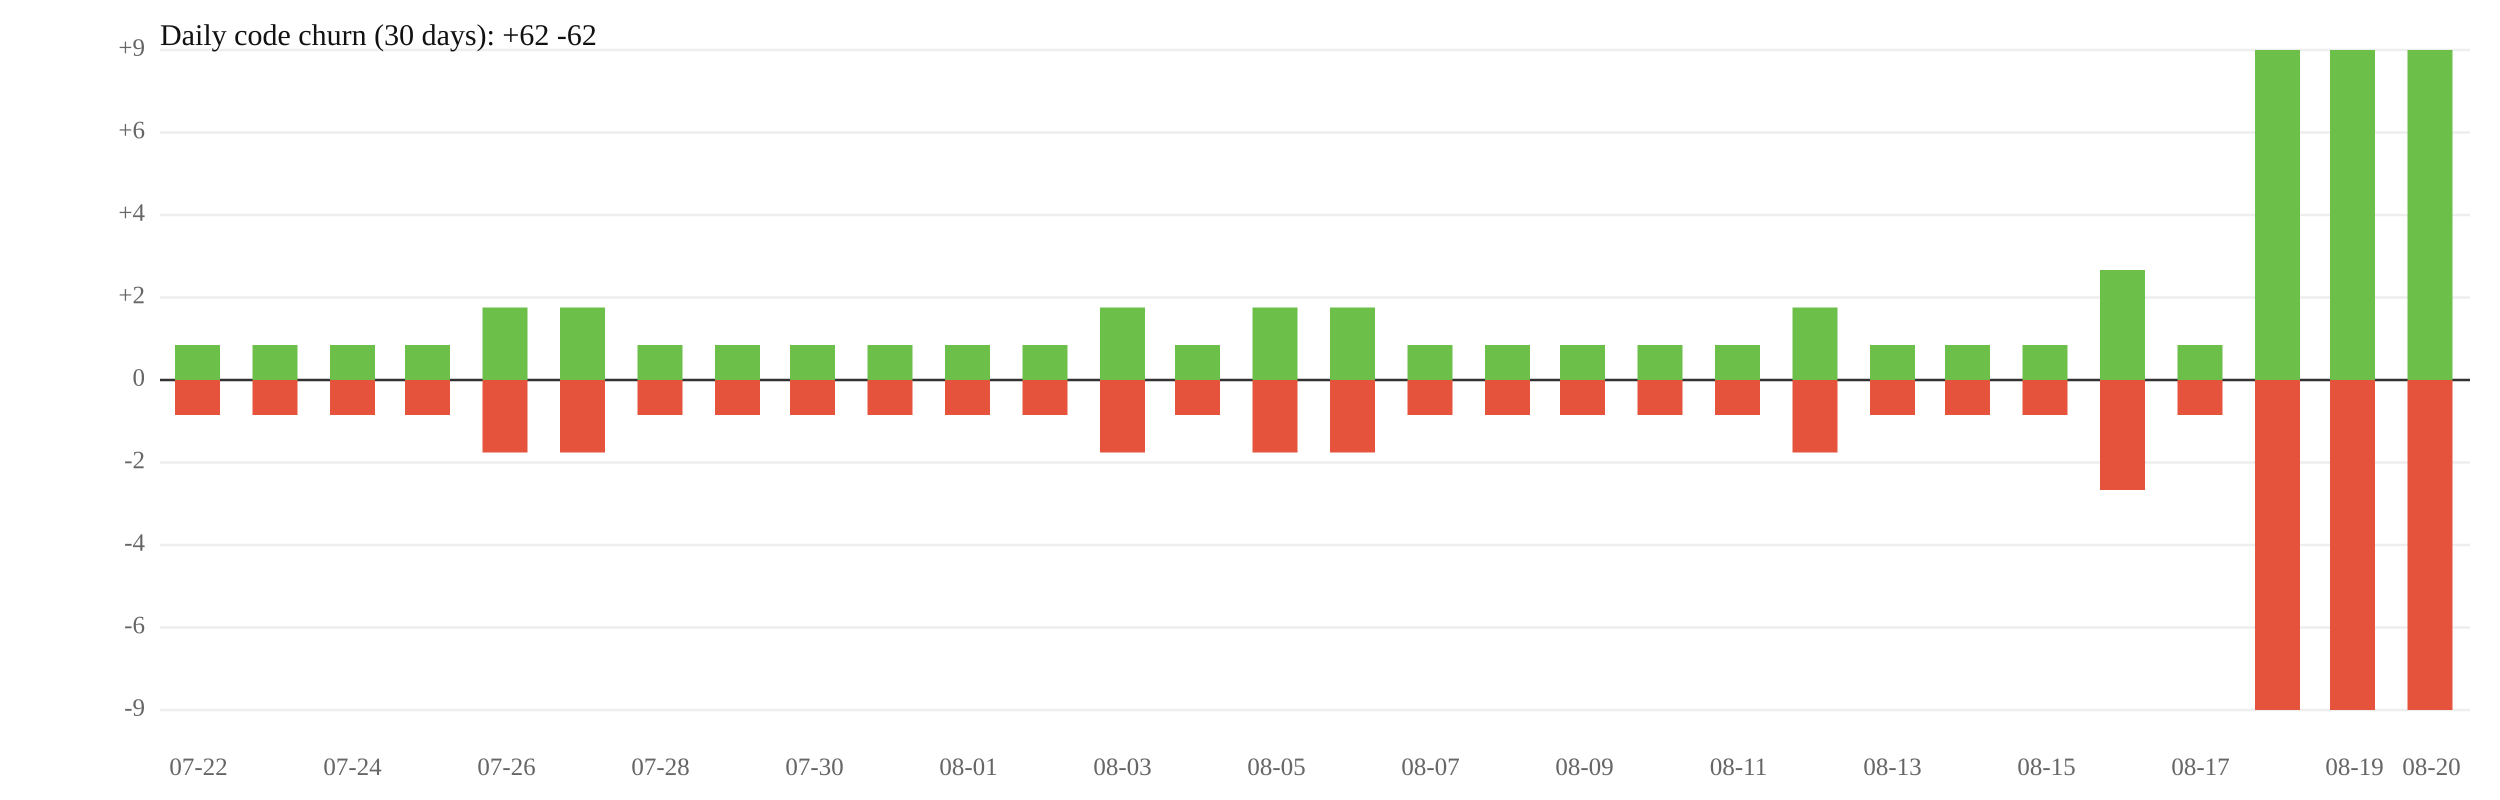
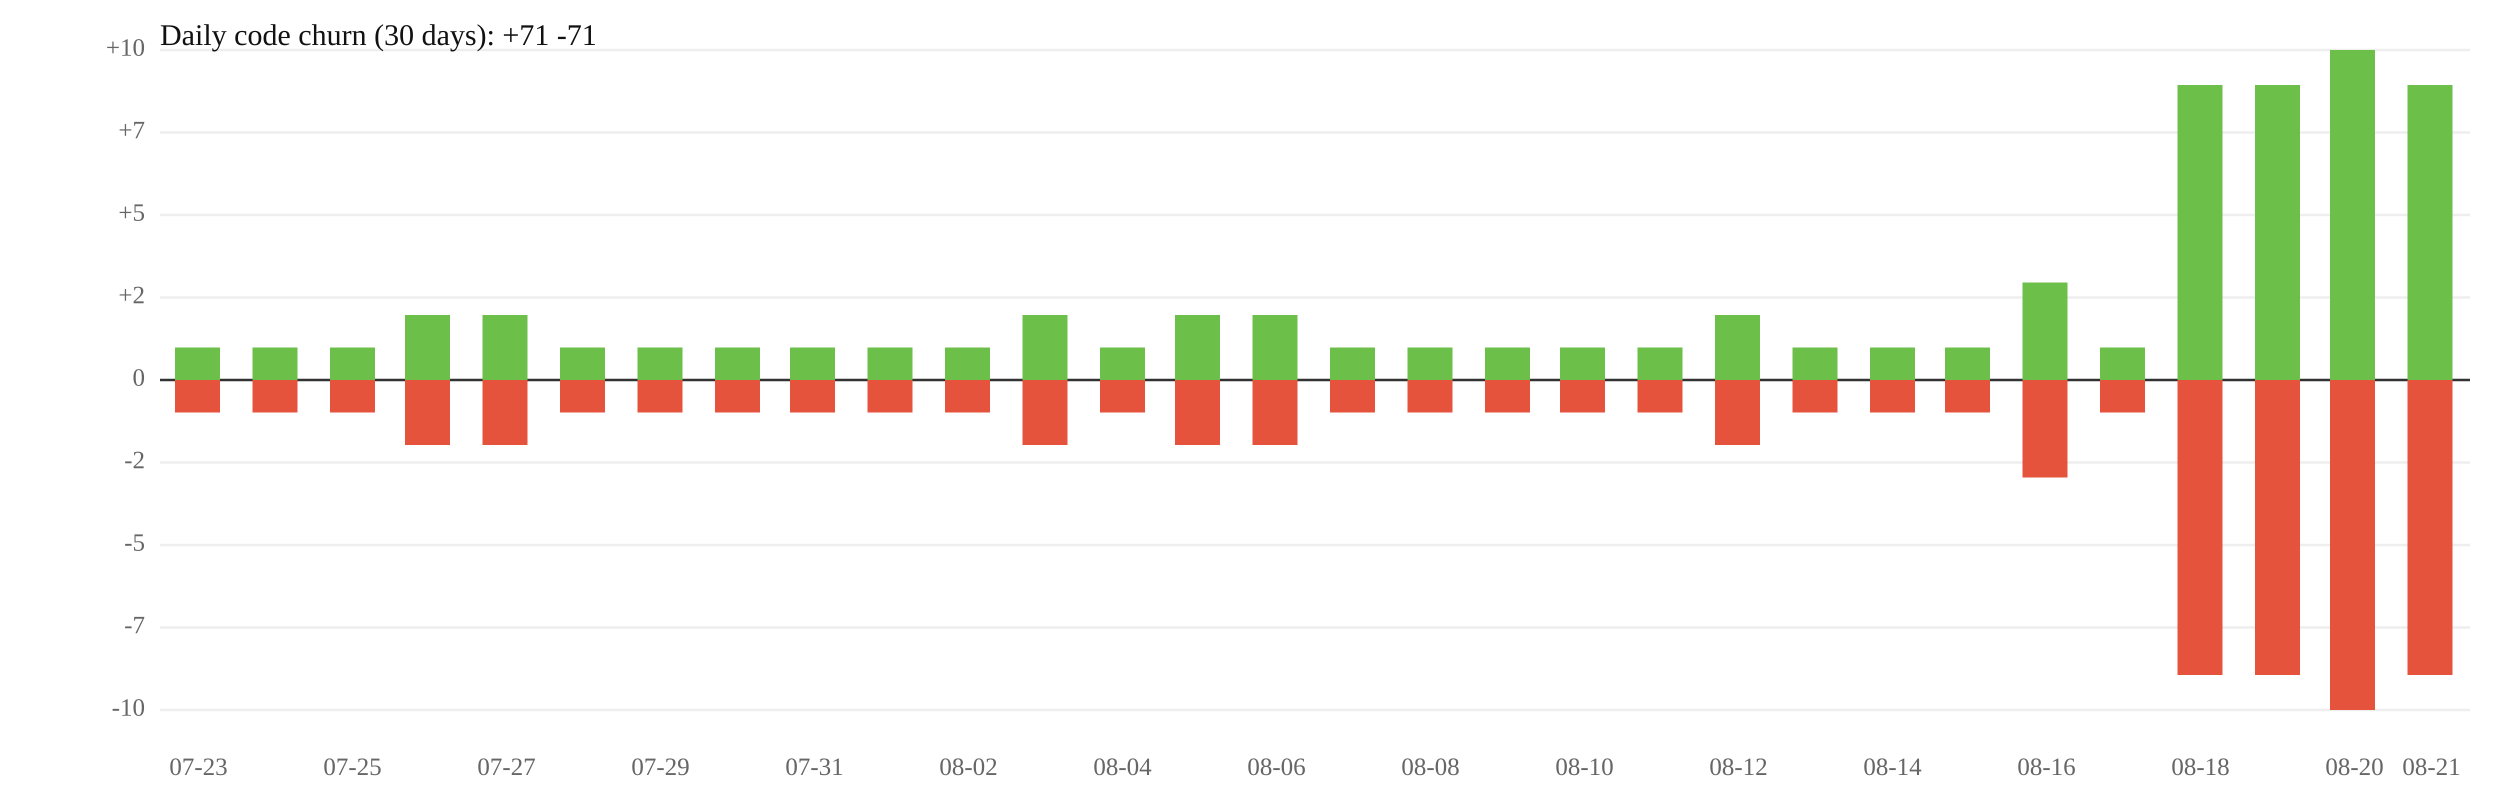
<svg xmlns="http://www.w3.org/2000/svg" width="1000" height="320" viewBox="0 0 1000 320">
  <rect width="100%" height="100%" fill="white" />
  <line x1="64" y1="119" x2="988" y2="119" stroke="#eee" />
  <line x1="64" y1="185" x2="988" y2="185" stroke="#eee" />
  <text x="58" y="119" font-size="10" text-anchor="end" dominant-baseline="middle" fill="#666">+2</text>
  <text x="58" y="185" font-size="10" text-anchor="end" dominant-baseline="middle" fill="#666">-2</text>
  <line x1="64" y1="86" x2="988" y2="86" stroke="#eee" />
  <line x1="64" y1="218" x2="988" y2="218" stroke="#eee" />
-   <text x="58" y="86" font-size="10" text-anchor="end" dominant-baseline="middle" fill="#666">+4</text>
-   <text x="58" y="218" font-size="10" text-anchor="end" dominant-baseline="middle" fill="#666">-4</text>
+   <text x="58" y="86" font-size="10" text-anchor="end" dominant-baseline="middle" fill="#666">+5</text>
+   <text x="58" y="218" font-size="10" text-anchor="end" dominant-baseline="middle" fill="#666">-5</text>
  <line x1="64" y1="53" x2="988" y2="53" stroke="#eee" />
  <line x1="64" y1="251" x2="988" y2="251" stroke="#eee" />
-   <text x="58" y="53" font-size="10" text-anchor="end" dominant-baseline="middle" fill="#666">+6</text>
-   <text x="58" y="251" font-size="10" text-anchor="end" dominant-baseline="middle" fill="#666">-6</text>
+   <text x="58" y="53" font-size="10" text-anchor="end" dominant-baseline="middle" fill="#666">+7</text>
+   <text x="58" y="251" font-size="10" text-anchor="end" dominant-baseline="middle" fill="#666">-7</text>
  <line x1="64" y1="20" x2="988" y2="20" stroke="#eee" />
  <line x1="64" y1="284" x2="988" y2="284" stroke="#eee" />
-   <text x="58" y="20" font-size="10" text-anchor="end" dominant-baseline="middle" fill="#666">+9</text>
-   <text x="58" y="284" font-size="10" text-anchor="end" dominant-baseline="middle" fill="#666">-9</text>
+   <text x="58" y="20" font-size="10" text-anchor="end" dominant-baseline="middle" fill="#666">+10</text>
+   <text x="58" y="284" font-size="10" text-anchor="end" dominant-baseline="middle" fill="#666">-10</text>
  <line x1="64" y1="152" x2="988" y2="152" stroke="#333" />
  <text x="58" y="152" font-size="10" text-anchor="end" dominant-baseline="middle" fill="#666">0</text>
-   <rect x="70" y="138" width="18" height="14" fill="#6cc04a" />
-   <rect x="70" y="152" width="18" height="14" fill="#e5533d" />
-   <rect x="101" y="138" width="18" height="14" fill="#6cc04a" />
-   <rect x="101" y="152" width="18" height="14" fill="#e5533d" />
-   <rect x="132" y="138" width="18" height="14" fill="#6cc04a" />
-   <rect x="132" y="152" width="18" height="14" fill="#e5533d" />
-   <rect x="162" y="138" width="18" height="14" fill="#6cc04a" />
-   <rect x="162" y="152" width="18" height="14" fill="#e5533d" />
-   <rect x="193" y="123" width="18" height="29" fill="#6cc04a" />
-   <rect x="193" y="152" width="18" height="29" fill="#e5533d" />
-   <rect x="224" y="123" width="18" height="29" fill="#6cc04a" />
-   <rect x="224" y="152" width="18" height="29" fill="#e5533d" />
-   <rect x="255" y="138" width="18" height="14" fill="#6cc04a" />
-   <rect x="255" y="152" width="18" height="14" fill="#e5533d" />
-   <rect x="286" y="138" width="18" height="14" fill="#6cc04a" />
-   <rect x="286" y="152" width="18" height="14" fill="#e5533d" />
-   <rect x="316" y="138" width="18" height="14" fill="#6cc04a" />
-   <rect x="316" y="152" width="18" height="14" fill="#e5533d" />
-   <rect x="347" y="138" width="18" height="14" fill="#6cc04a" />
-   <rect x="347" y="152" width="18" height="14" fill="#e5533d" />
-   <rect x="378" y="138" width="18" height="14" fill="#6cc04a" />
-   <rect x="378" y="152" width="18" height="14" fill="#e5533d" />
-   <rect x="409" y="138" width="18" height="14" fill="#6cc04a" />
-   <rect x="409" y="152" width="18" height="14" fill="#e5533d" />
-   <rect x="440" y="123" width="18" height="29" fill="#6cc04a" />
-   <rect x="440" y="152" width="18" height="29" fill="#e5533d" />
-   <rect x="470" y="138" width="18" height="14" fill="#6cc04a" />
-   <rect x="470" y="152" width="18" height="14" fill="#e5533d" />
-   <rect x="501" y="123" width="18" height="29" fill="#6cc04a" />
-   <rect x="501" y="152" width="18" height="29" fill="#e5533d" />
-   <rect x="532" y="123" width="18" height="29" fill="#6cc04a" />
-   <rect x="532" y="152" width="18" height="29" fill="#e5533d" />
-   <rect x="563" y="138" width="18" height="14" fill="#6cc04a" />
-   <rect x="563" y="152" width="18" height="14" fill="#e5533d" />
-   <rect x="594" y="138" width="18" height="14" fill="#6cc04a" />
-   <rect x="594" y="152" width="18" height="14" fill="#e5533d" />
-   <rect x="624" y="138" width="18" height="14" fill="#6cc04a" />
-   <rect x="624" y="152" width="18" height="14" fill="#e5533d" />
-   <rect x="655" y="138" width="18" height="14" fill="#6cc04a" />
-   <rect x="655" y="152" width="18" height="14" fill="#e5533d" />
-   <rect x="686" y="138" width="18" height="14" fill="#6cc04a" />
-   <rect x="686" y="152" width="18" height="14" fill="#e5533d" />
-   <rect x="717" y="123" width="18" height="29" fill="#6cc04a" />
-   <rect x="717" y="152" width="18" height="29" fill="#e5533d" />
-   <rect x="748" y="138" width="18" height="14" fill="#6cc04a" />
-   <rect x="748" y="152" width="18" height="14" fill="#e5533d" />
-   <rect x="778" y="138" width="18" height="14" fill="#6cc04a" />
-   <rect x="778" y="152" width="18" height="14" fill="#e5533d" />
-   <rect x="809" y="138" width="18" height="14" fill="#6cc04a" />
-   <rect x="809" y="152" width="18" height="14" fill="#e5533d" />
-   <rect x="840" y="108" width="18" height="44" fill="#6cc04a" />
-   <rect x="840" y="152" width="18" height="44" fill="#e5533d" />
-   <rect x="871" y="138" width="18" height="14" fill="#6cc04a" />
-   <rect x="871" y="152" width="18" height="14" fill="#e5533d" />
-   <rect x="902" y="20" width="18" height="132" fill="#6cc04a" />
-   <rect x="902" y="152" width="18" height="132" fill="#e5533d" />
+   <rect x="70" y="139" width="18" height="13" fill="#6cc04a" />
+   <rect x="70" y="152" width="18" height="13" fill="#e5533d" />
+   <rect x="101" y="139" width="18" height="13" fill="#6cc04a" />
+   <rect x="101" y="152" width="18" height="13" fill="#e5533d" />
+   <rect x="132" y="139" width="18" height="13" fill="#6cc04a" />
+   <rect x="132" y="152" width="18" height="13" fill="#e5533d" />
+   <rect x="162" y="126" width="18" height="26" fill="#6cc04a" />
+   <rect x="162" y="152" width="18" height="26" fill="#e5533d" />
+   <rect x="193" y="126" width="18" height="26" fill="#6cc04a" />
+   <rect x="193" y="152" width="18" height="26" fill="#e5533d" />
+   <rect x="224" y="139" width="18" height="13" fill="#6cc04a" />
+   <rect x="224" y="152" width="18" height="13" fill="#e5533d" />
+   <rect x="255" y="139" width="18" height="13" fill="#6cc04a" />
+   <rect x="255" y="152" width="18" height="13" fill="#e5533d" />
+   <rect x="286" y="139" width="18" height="13" fill="#6cc04a" />
+   <rect x="286" y="152" width="18" height="13" fill="#e5533d" />
+   <rect x="316" y="139" width="18" height="13" fill="#6cc04a" />
+   <rect x="316" y="152" width="18" height="13" fill="#e5533d" />
+   <rect x="347" y="139" width="18" height="13" fill="#6cc04a" />
+   <rect x="347" y="152" width="18" height="13" fill="#e5533d" />
+   <rect x="378" y="139" width="18" height="13" fill="#6cc04a" />
+   <rect x="378" y="152" width="18" height="13" fill="#e5533d" />
+   <rect x="409" y="126" width="18" height="26" fill="#6cc04a" />
+   <rect x="409" y="152" width="18" height="26" fill="#e5533d" />
+   <rect x="440" y="139" width="18" height="13" fill="#6cc04a" />
+   <rect x="440" y="152" width="18" height="13" fill="#e5533d" />
+   <rect x="470" y="126" width="18" height="26" fill="#6cc04a" />
+   <rect x="470" y="152" width="18" height="26" fill="#e5533d" />
+   <rect x="501" y="126" width="18" height="26" fill="#6cc04a" />
+   <rect x="501" y="152" width="18" height="26" fill="#e5533d" />
+   <rect x="532" y="139" width="18" height="13" fill="#6cc04a" />
+   <rect x="532" y="152" width="18" height="13" fill="#e5533d" />
+   <rect x="563" y="139" width="18" height="13" fill="#6cc04a" />
+   <rect x="563" y="152" width="18" height="13" fill="#e5533d" />
+   <rect x="594" y="139" width="18" height="13" fill="#6cc04a" />
+   <rect x="594" y="152" width="18" height="13" fill="#e5533d" />
+   <rect x="624" y="139" width="18" height="13" fill="#6cc04a" />
+   <rect x="624" y="152" width="18" height="13" fill="#e5533d" />
+   <rect x="655" y="139" width="18" height="13" fill="#6cc04a" />
+   <rect x="655" y="152" width="18" height="13" fill="#e5533d" />
+   <rect x="686" y="126" width="18" height="26" fill="#6cc04a" />
+   <rect x="686" y="152" width="18" height="26" fill="#e5533d" />
+   <rect x="717" y="139" width="18" height="13" fill="#6cc04a" />
+   <rect x="717" y="152" width="18" height="13" fill="#e5533d" />
+   <rect x="748" y="139" width="18" height="13" fill="#6cc04a" />
+   <rect x="748" y="152" width="18" height="13" fill="#e5533d" />
+   <rect x="778" y="139" width="18" height="13" fill="#6cc04a" />
+   <rect x="778" y="152" width="18" height="13" fill="#e5533d" />
+   <rect x="809" y="113" width="18" height="39" fill="#6cc04a" />
+   <rect x="809" y="152" width="18" height="39" fill="#e5533d" />
+   <rect x="840" y="139" width="18" height="13" fill="#6cc04a" />
+   <rect x="840" y="152" width="18" height="13" fill="#e5533d" />
+   <rect x="871" y="34" width="18" height="118" fill="#6cc04a" />
+   <rect x="871" y="152" width="18" height="118" fill="#e5533d" />
+   <rect x="902" y="34" width="18" height="118" fill="#6cc04a" />
+   <rect x="902" y="152" width="18" height="118" fill="#e5533d" />
  <rect x="932" y="20" width="18" height="132" fill="#6cc04a" />
  <rect x="932" y="152" width="18" height="132" fill="#e5533d" />
-   <rect x="963" y="20" width="18" height="132" fill="#6cc04a" />
-   <rect x="963" y="152" width="18" height="132" fill="#e5533d" />
-   <text x="79.4" y="310" font-size="10" text-anchor="middle" fill="#666">07-22</text>
-   <text x="141.0" y="310" font-size="10" text-anchor="middle" fill="#666">07-24</text>
-   <text x="202.6" y="310" font-size="10" text-anchor="middle" fill="#666">07-26</text>
-   <text x="264.2" y="310" font-size="10" text-anchor="middle" fill="#666">07-28</text>
-   <text x="325.8" y="310" font-size="10" text-anchor="middle" fill="#666">07-30</text>
-   <text x="387.4" y="310" font-size="10" text-anchor="middle" fill="#666">08-01</text>
-   <text x="449.0" y="310" font-size="10" text-anchor="middle" fill="#666">08-03</text>
-   <text x="510.6" y="310" font-size="10" text-anchor="middle" fill="#666">08-05</text>
-   <text x="572.2" y="310" font-size="10" text-anchor="middle" fill="#666">08-07</text>
-   <text x="633.8" y="310" font-size="10" text-anchor="middle" fill="#666">08-09</text>
-   <text x="695.4" y="310" font-size="10" text-anchor="middle" fill="#666">08-11</text>
-   <text x="757.0" y="310" font-size="10" text-anchor="middle" fill="#666">08-13</text>
-   <text x="818.6" y="310" font-size="10" text-anchor="middle" fill="#666">08-15</text>
-   <text x="880.2" y="310" font-size="10" text-anchor="middle" fill="#666">08-17</text>
-   <text x="941.8" y="310" font-size="10" text-anchor="middle" fill="#666">08-19</text>
-   <text x="972.6" y="310" font-size="10" text-anchor="middle" fill="#666">08-20</text>
-   <text x="64" y="18" font-size="12" fill="#111">Daily code churn (30 days): +62  -62</text>
+   <rect x="963" y="34" width="18" height="118" fill="#6cc04a" />
+   <rect x="963" y="152" width="18" height="118" fill="#e5533d" />
+   <text x="79.4" y="310" font-size="10" text-anchor="middle" fill="#666">07-23</text>
+   <text x="141.0" y="310" font-size="10" text-anchor="middle" fill="#666">07-25</text>
+   <text x="202.6" y="310" font-size="10" text-anchor="middle" fill="#666">07-27</text>
+   <text x="264.2" y="310" font-size="10" text-anchor="middle" fill="#666">07-29</text>
+   <text x="325.8" y="310" font-size="10" text-anchor="middle" fill="#666">07-31</text>
+   <text x="387.4" y="310" font-size="10" text-anchor="middle" fill="#666">08-02</text>
+   <text x="449.0" y="310" font-size="10" text-anchor="middle" fill="#666">08-04</text>
+   <text x="510.6" y="310" font-size="10" text-anchor="middle" fill="#666">08-06</text>
+   <text x="572.2" y="310" font-size="10" text-anchor="middle" fill="#666">08-08</text>
+   <text x="633.8" y="310" font-size="10" text-anchor="middle" fill="#666">08-10</text>
+   <text x="695.4" y="310" font-size="10" text-anchor="middle" fill="#666">08-12</text>
+   <text x="757.0" y="310" font-size="10" text-anchor="middle" fill="#666">08-14</text>
+   <text x="818.6" y="310" font-size="10" text-anchor="middle" fill="#666">08-16</text>
+   <text x="880.2" y="310" font-size="10" text-anchor="middle" fill="#666">08-18</text>
+   <text x="941.8" y="310" font-size="10" text-anchor="middle" fill="#666">08-20</text>
+   <text x="972.6" y="310" font-size="10" text-anchor="middle" fill="#666">08-21</text>
+   <text x="64" y="18" font-size="12" fill="#111">Daily code churn (30 days): +71  -71</text>
</svg>
